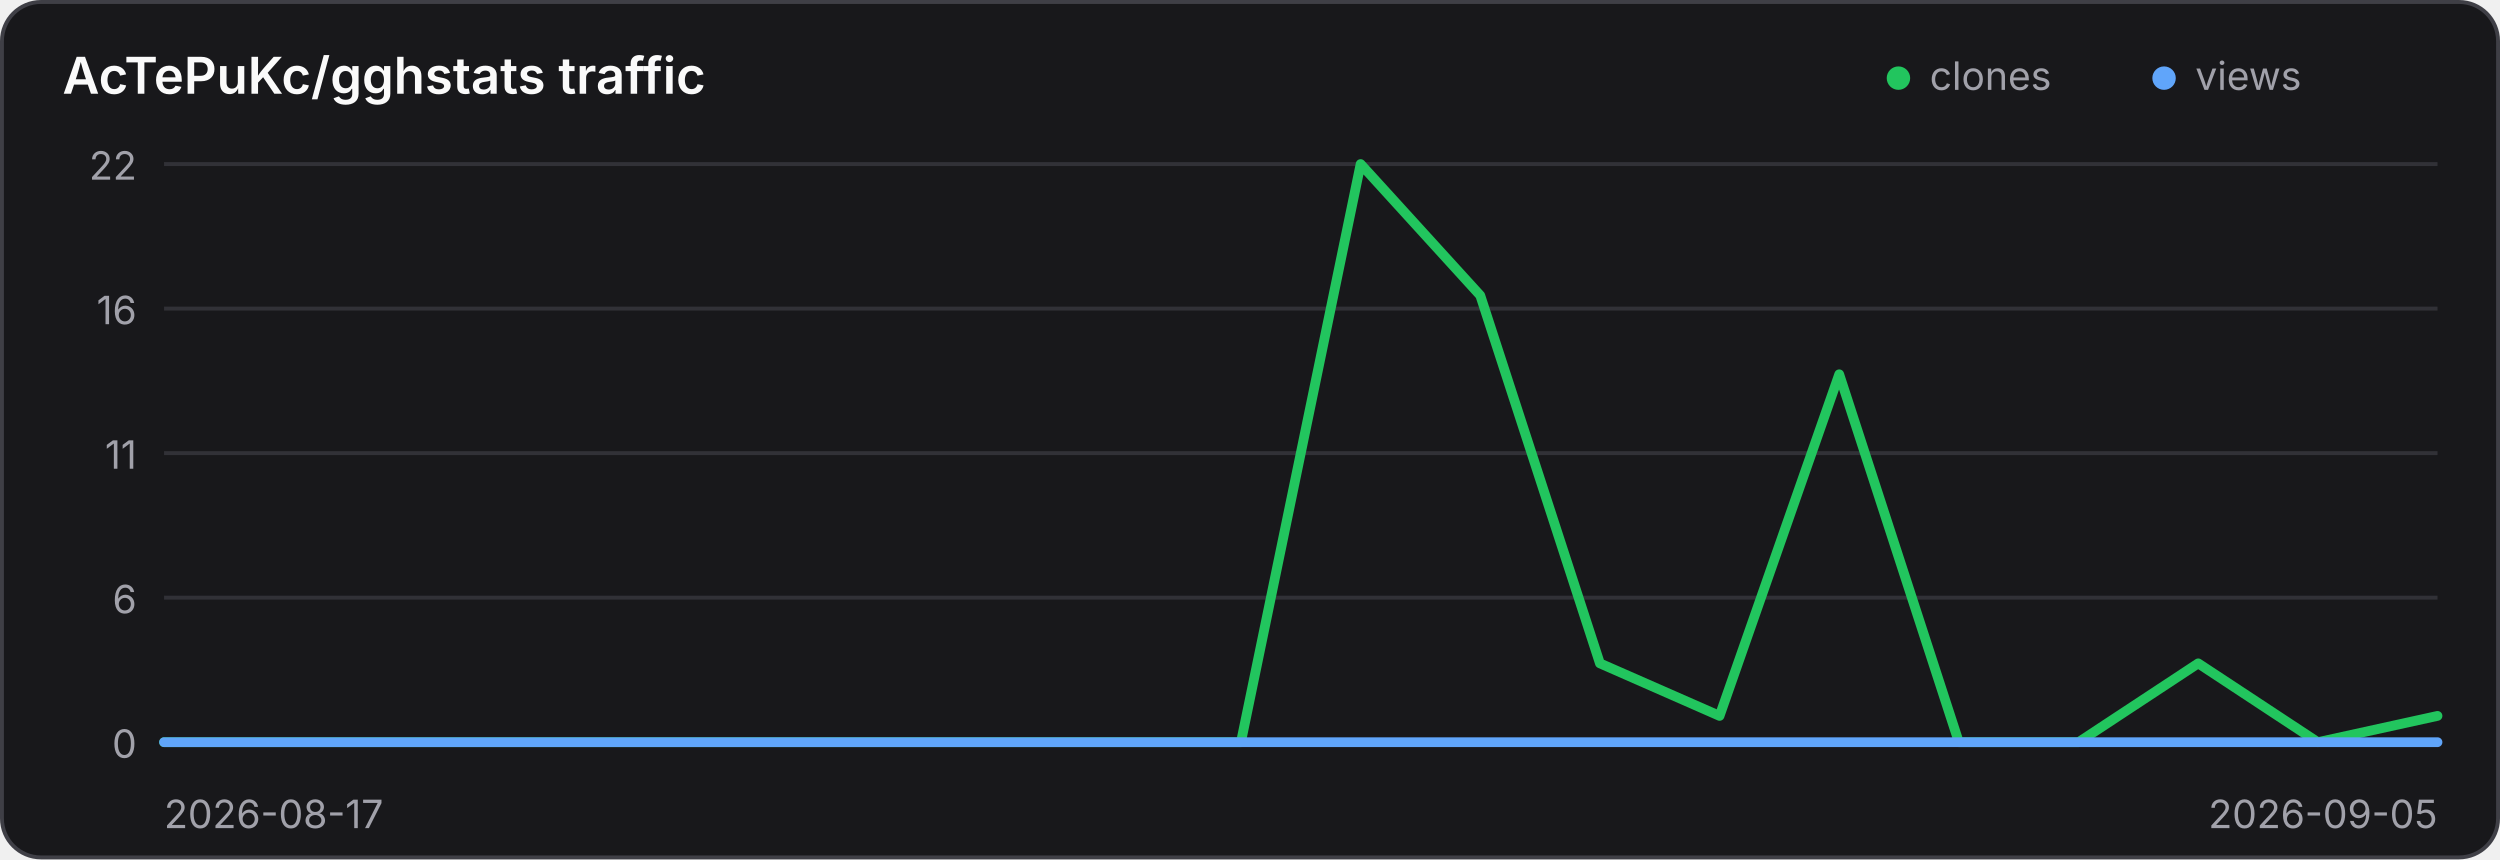
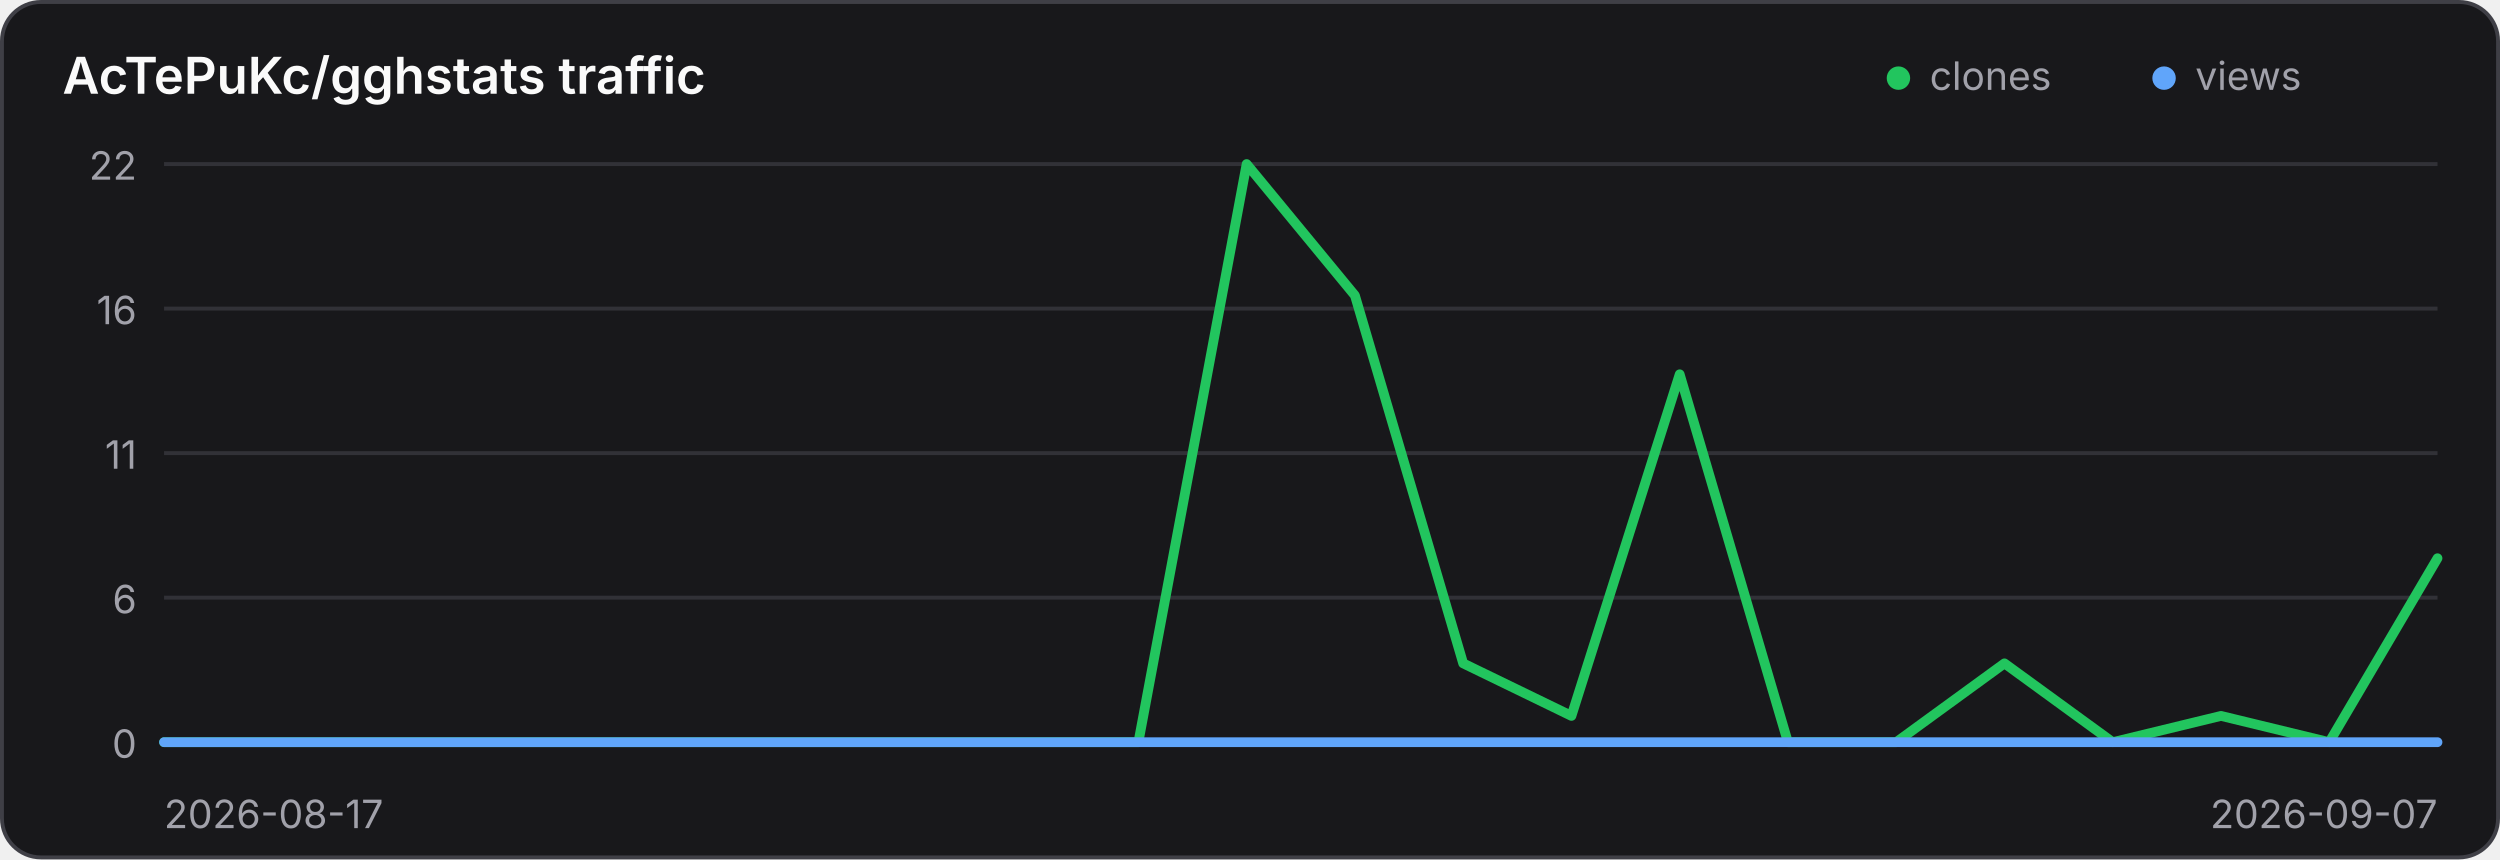
<svg xmlns="http://www.w3.org/2000/svg" width="640" height="220" viewBox="0 0 640 220" role="img" aria-label="Traffic history for AcTePuKc/gghstats">
  <style>
    .panel { fill: #18181b; stroke: #3f3f46; }
    .title { fill: #fafafa; }
    .axis { fill: #a1a1aa; font: 10px Inter,ui-sans-serif,system-ui,sans-serif; }
    .grid { stroke: #3f3f46; stroke-width: 1; opacity: .65; }
    @media (prefers-color-scheme: light) {
      .panel { fill: #ffffff; stroke: #d4d4d8; }
      .title { fill: #18181b; }
      .axis { fill: #71717a; }
      .grid { stroke: #d4d4d8; }
    }
  </style>
  <rect class="panel" x="0.5" y="0.5" width="639" height="219" rx="10" stroke-width="1" />
  <text class="title" x="16" y="24" font-family="Inter,ui-sans-serif,system-ui,sans-serif" font-size="13" font-weight="600">AcTePuKc/gghstats traffic</text>
  <circle cx="486" cy="20" r="3" fill="#22c55e" />
  <text class="axis" x="494" y="23">clones</text>
  <circle cx="554" cy="20" r="3" fill="#60a5fa" />
  <text class="axis" x="562" y="23">views</text>
  <line class="grid" x1="42" y1="42.00" x2="624" y2="42.00" />
  <text class="axis" x="35" y="46.00" text-anchor="end">22</text>
  <line class="grid" x1="42" y1="79.00" x2="624" y2="79.00" />
  <text class="axis" x="35" y="83.00" text-anchor="end">16</text>
  <line class="grid" x1="42" y1="116.00" x2="624" y2="116.00" />
  <text class="axis" x="35" y="120.00" text-anchor="end">11</text>
  <line class="grid" x1="42" y1="153.00" x2="624" y2="153.00" />
  <text class="axis" x="35" y="157.00" text-anchor="end">6</text>
  <line class="grid" x1="42" y1="190.00" x2="624" y2="190.00" />
  <text class="axis" x="35" y="194.00" text-anchor="end">0</text>
-   <polyline points="42.00,190.00 72.63,190.00 103.26,190.00 133.89,190.00 164.53,190.00 195.16,190.00 225.79,190.00 256.42,190.00 287.05,190.00 317.68,190.00 348.32,42.00 378.95,75.64 409.58,169.82 440.21,183.27 470.84,95.82 501.47,190.00 532.11,190.00 562.74,169.82 593.37,190.00 624.00,183.27" fill="none" stroke="#22c55e" stroke-width="2.5" stroke-linecap="round" stroke-linejoin="round" />
-   <polyline points="42.00,190.00 72.63,190.00 103.26,190.00 133.89,190.00 164.53,190.00 195.16,190.00 225.79,190.00 256.42,190.00 287.05,190.00 317.68,190.00 348.32,190.00 378.95,190.00 409.58,190.00 440.21,190.00 470.84,190.00 501.47,190.00 532.11,190.00 562.74,190.00 593.37,190.00 624.00,190.00" fill="none" stroke="#60a5fa" stroke-width="2.5" stroke-linecap="round" stroke-linejoin="round" />
+   <polyline points="42.00,190.00 69.71,190.00 97.43,190.00 125.14,190.00 152.86,190.00 180.57,190.00 208.29,190.00 236.00,190.00 263.71,190.00 291.43,190.00 319.14,42.00 346.86,75.64 374.57,169.82 402.29,183.27 430.00,95.82 457.71,190.00 485.43,190.00 513.14,169.82 540.86,190.00 568.57,183.27 596.29,190.00 624.00,142.91" fill="none" stroke="#22c55e" stroke-width="2.5" stroke-linecap="round" stroke-linejoin="round" />
+   <polyline points="42.00,190.00 69.71,190.00 97.43,190.00 125.14,190.00 152.86,190.00 180.57,190.00 208.29,190.00 236.00,190.00 263.71,190.00 291.43,190.00 319.14,190.00 346.86,190.00 374.57,190.00 402.29,190.00 430.00,190.00 457.71,190.00 485.43,190.00 513.14,190.00 540.86,190.00 568.57,190.00 596.29,190.00 624.00,190.00" fill="none" stroke="#60a5fa" stroke-width="2.5" stroke-linecap="round" stroke-linejoin="round" />
  <text class="axis" x="42" y="212">2026-08-17</text>
-   <text class="axis" x="624" y="212" text-anchor="end">2026-09-05</text>
+   <text class="axis" x="624" y="212" text-anchor="end">2026-09-07</text>
</svg>
